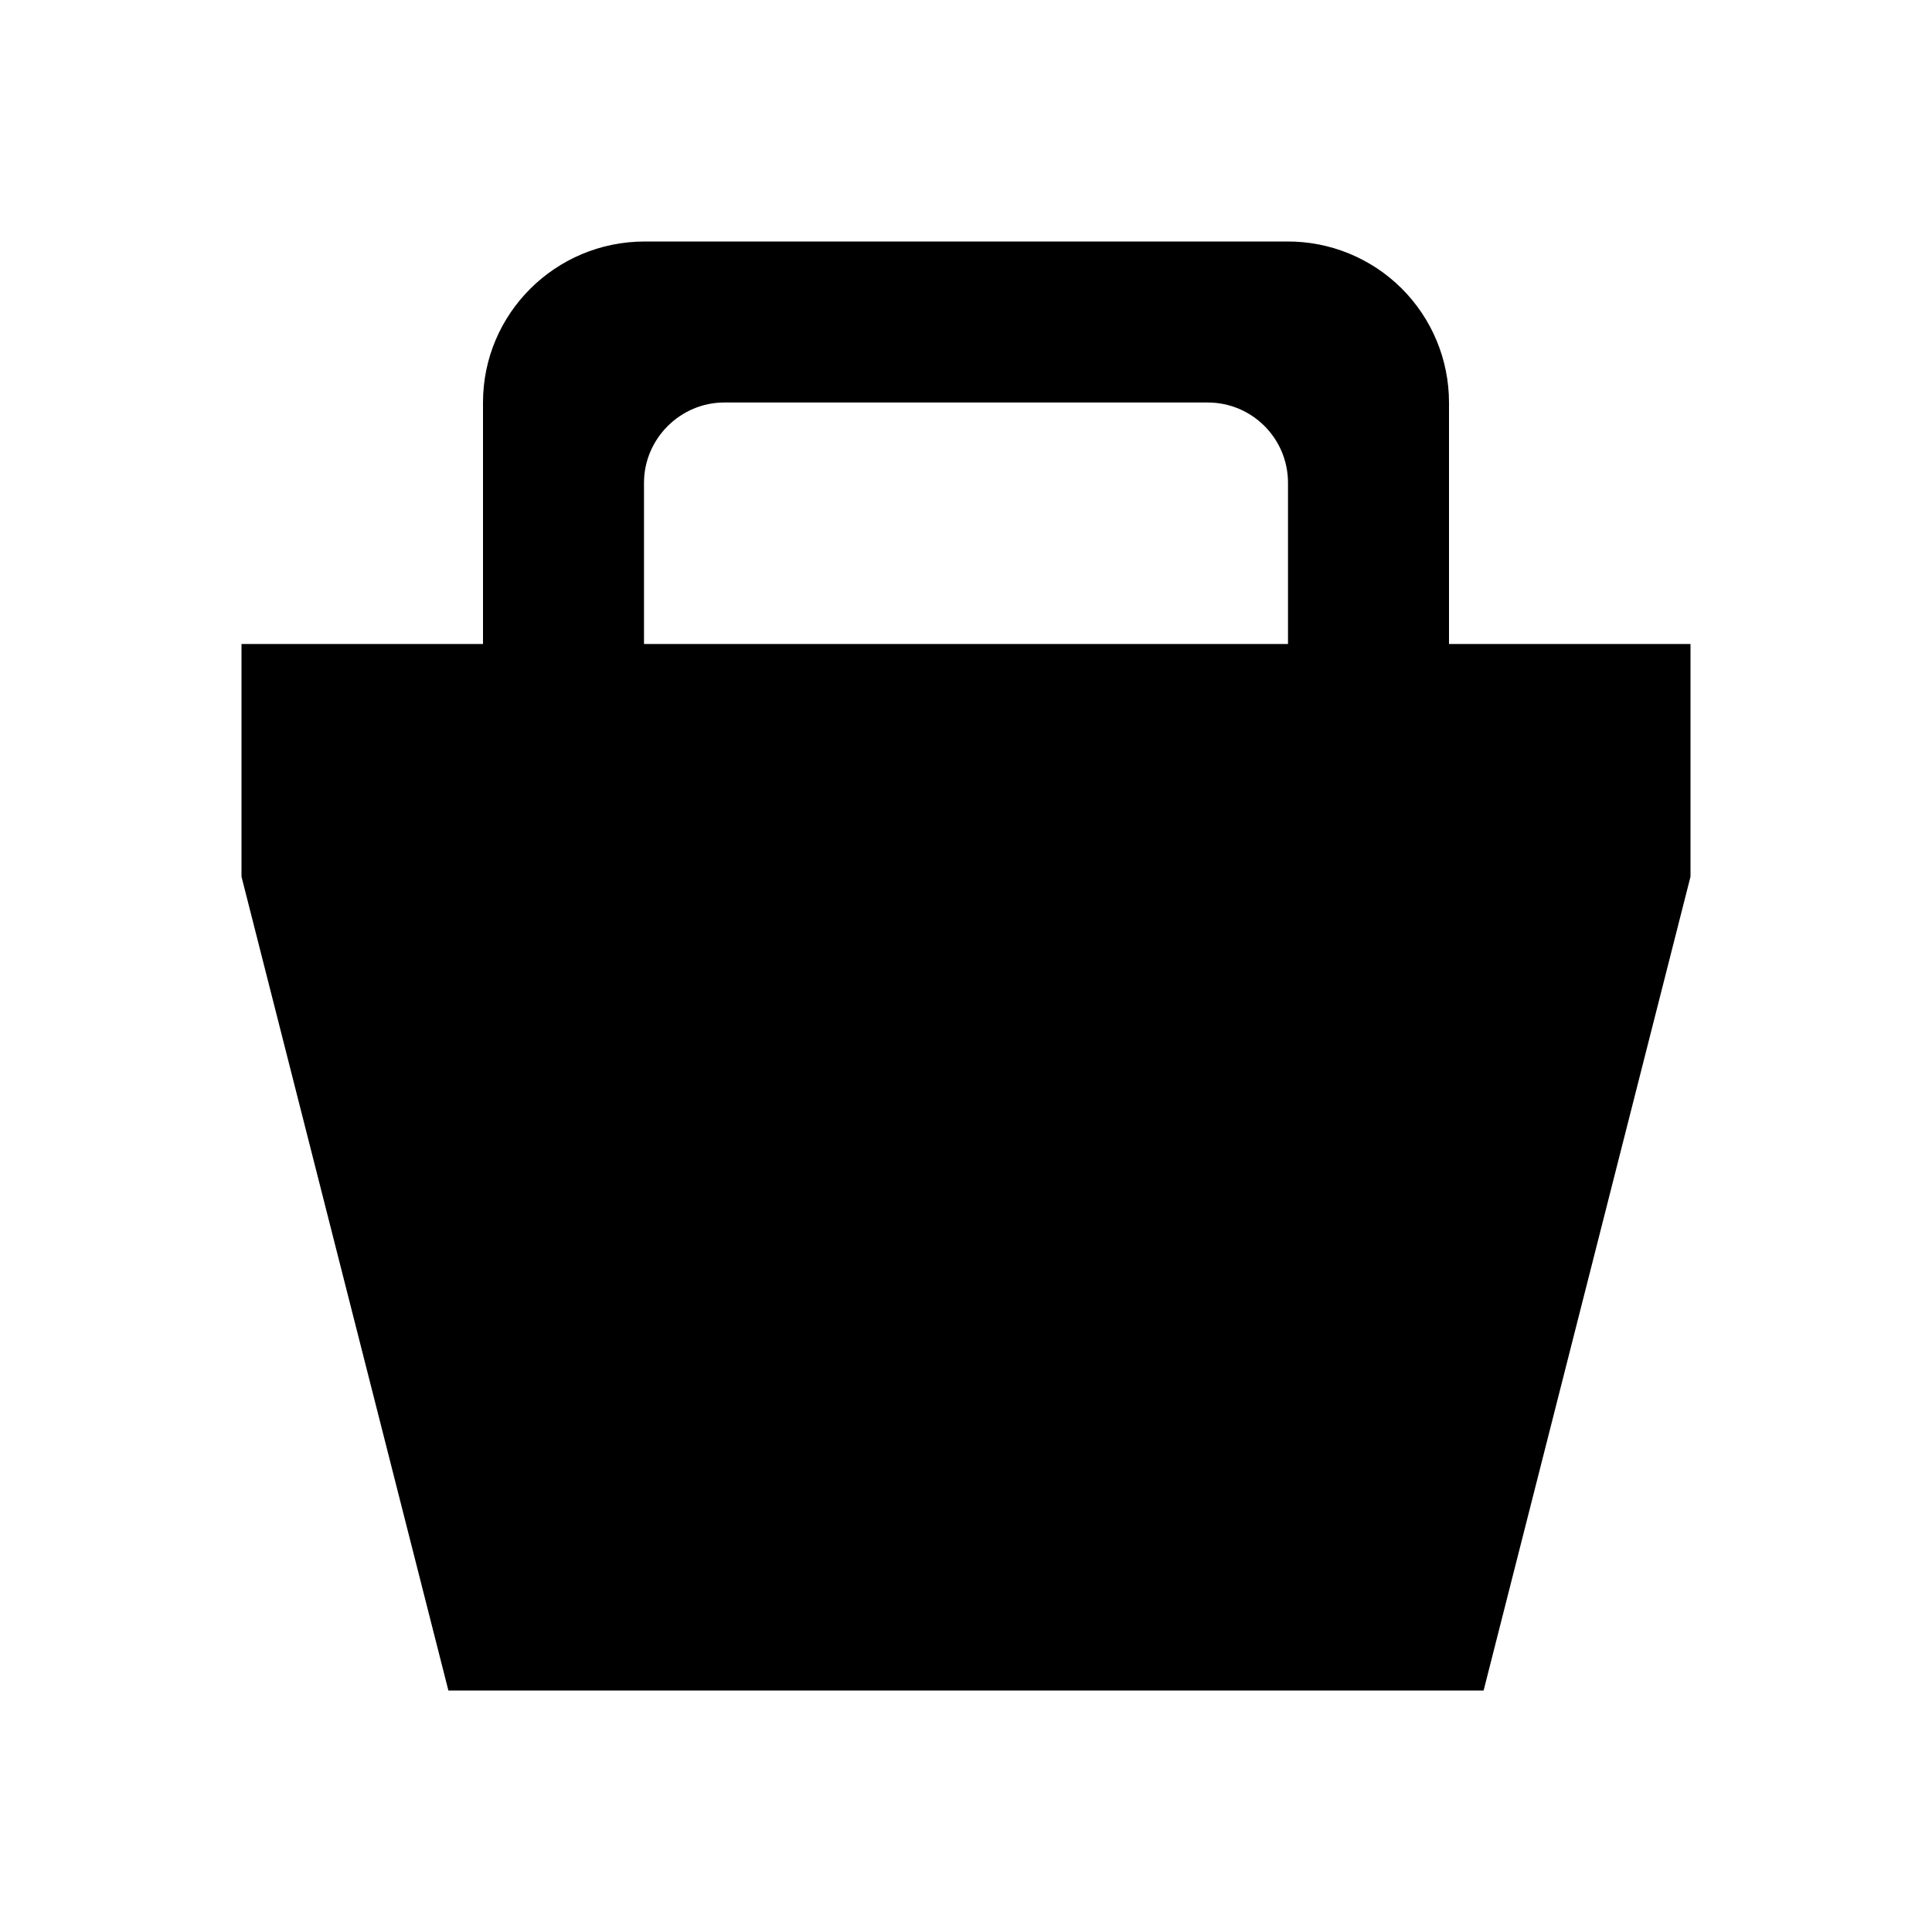
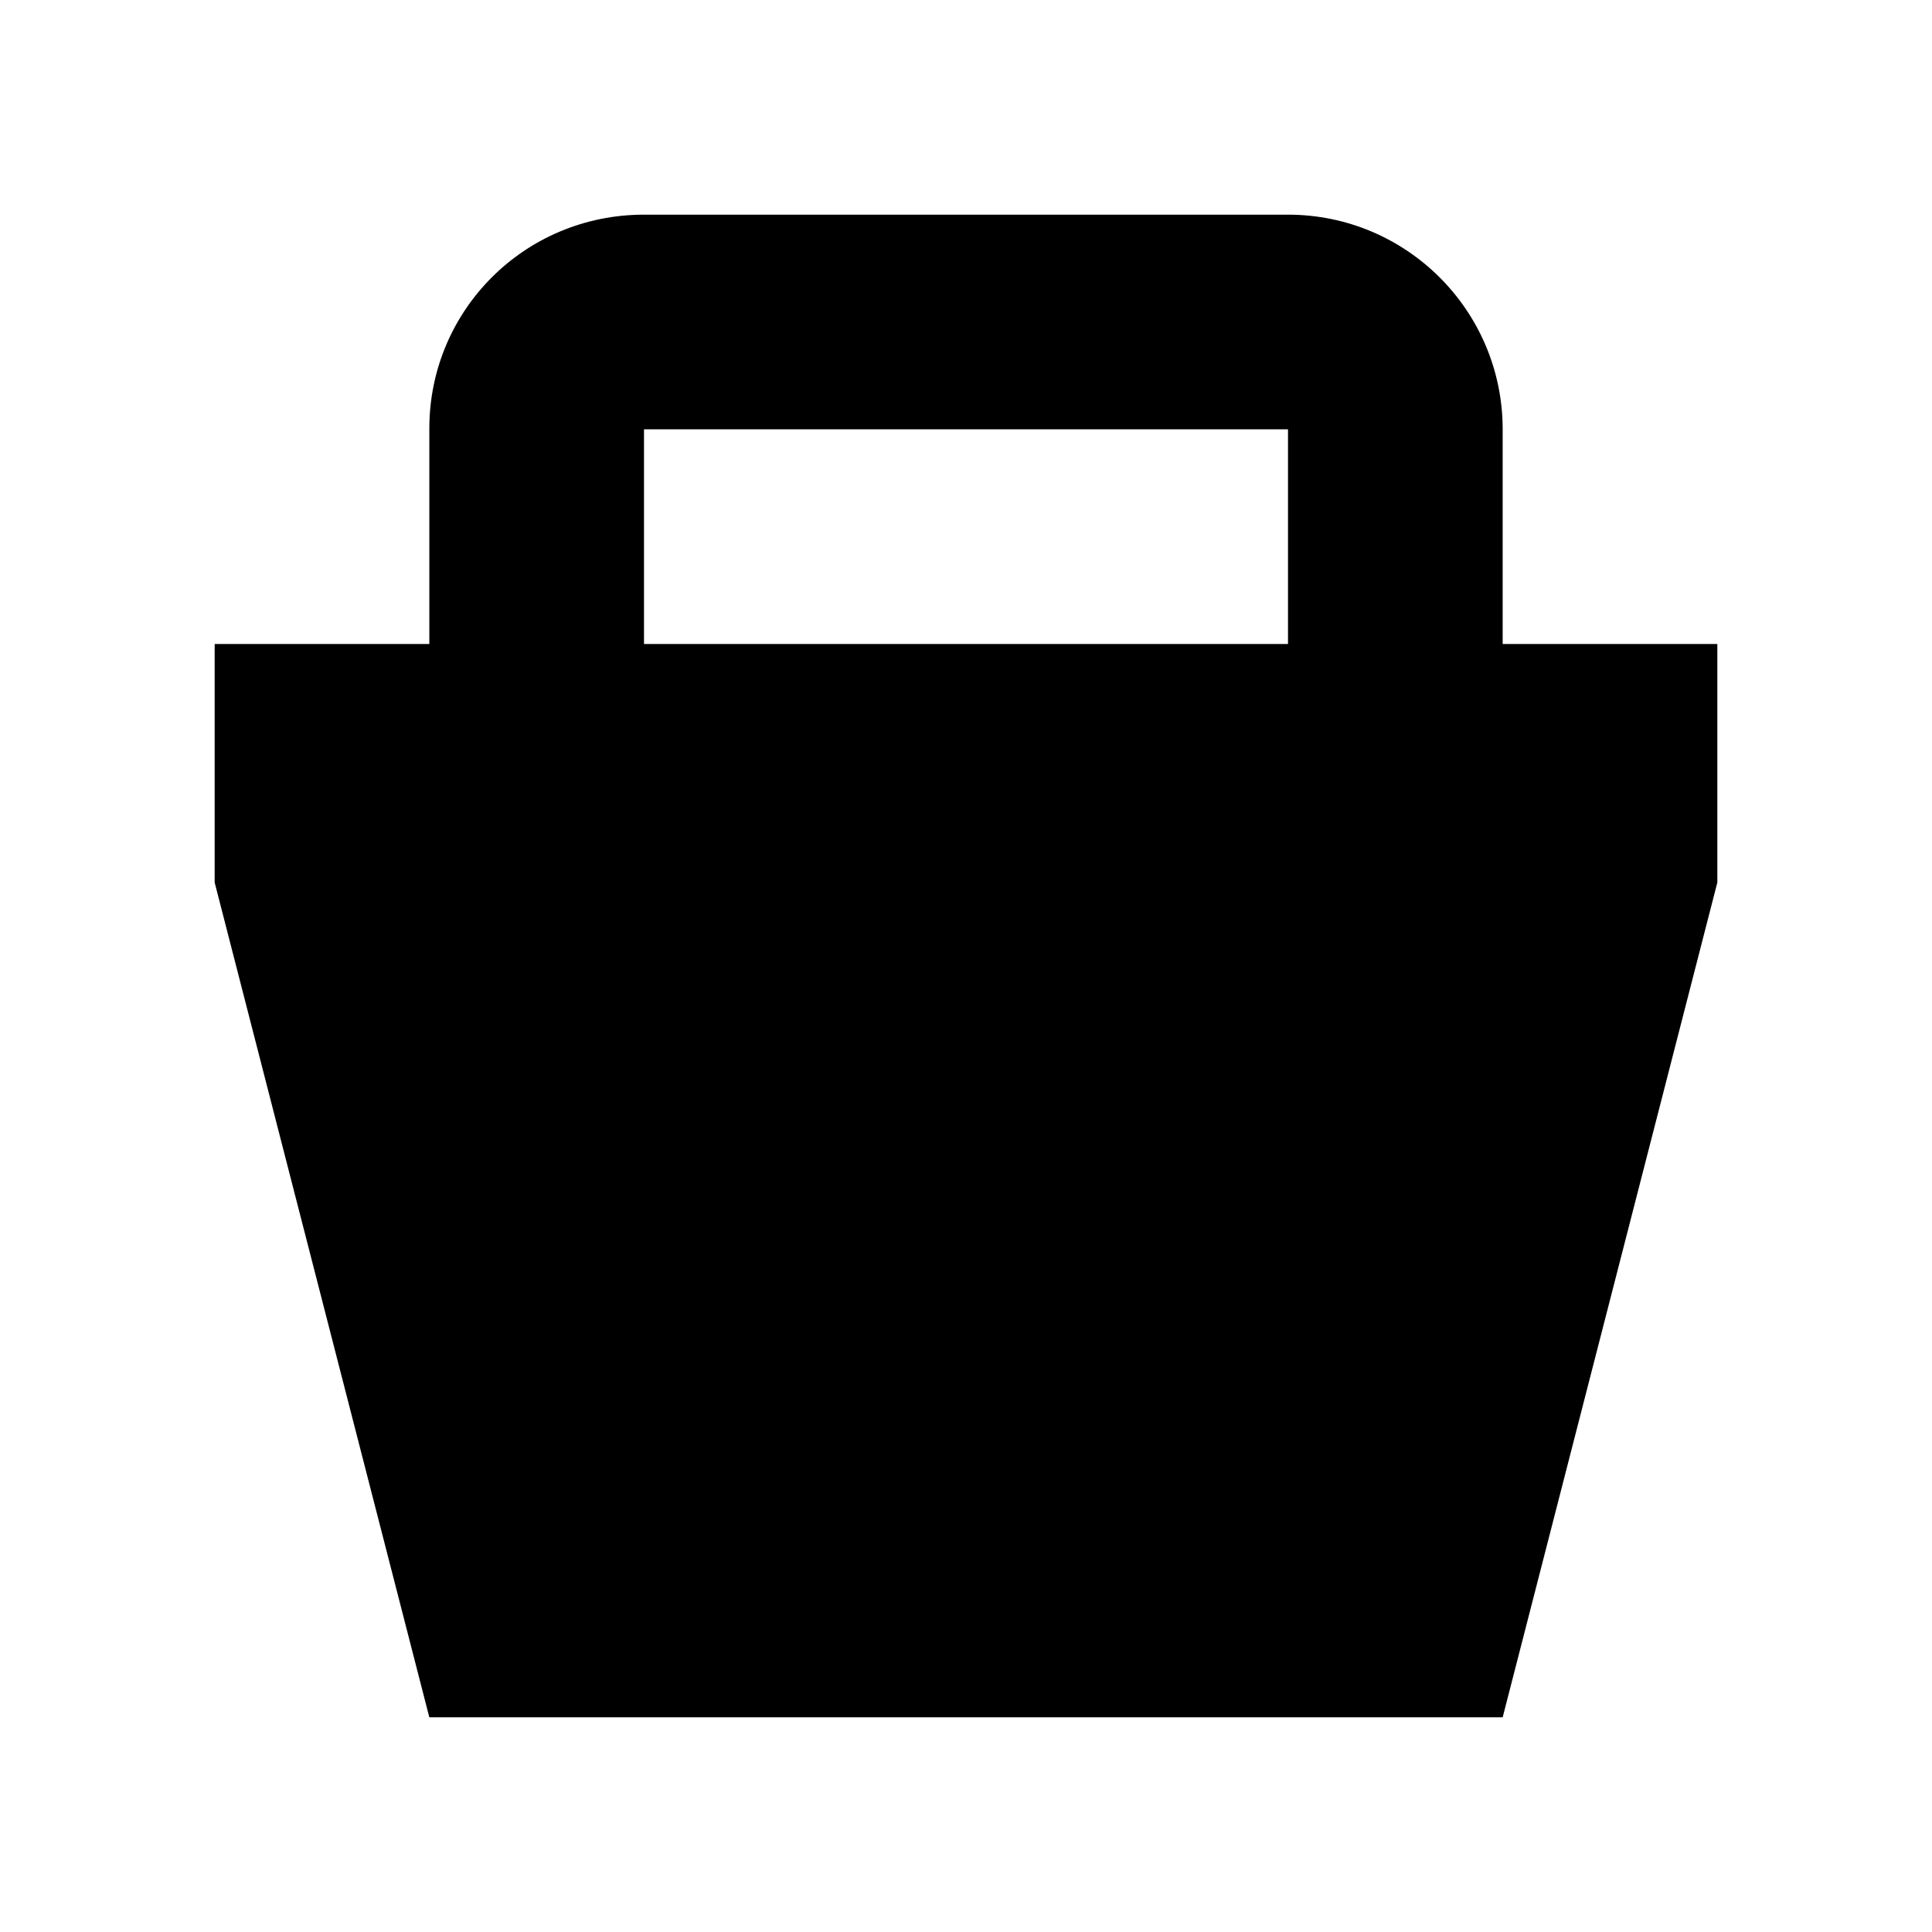
- <svg data-icon-name="bucketIcon" viewBox="0 0 24 24" width="24" height="24">
-   <path fill-rule="evenodd" d="M18 8V5a2 2 0 00-2.01-2H8.01C6.9 3 6 3.895 6 5v3H3v2.89L5.57 21h12.86L21 10.89V8zM8 8V5.998c0-.55.453-.998.997-.998h6.006c.55 0 .997.446.997.998V8z" />
+ <svg data-icon-name="bucketIcon" viewBox="0 0 18 18" width="18" height="18">
+   <path fill-rule="evenodd" d="M14 6h2v2.222L14 16H4L2 8.222V6h2V3.992C4 2.892 4.887 2 6 2h6a2 2 0 012 1.992zm-2 0V4H6v2z" />
</svg>
